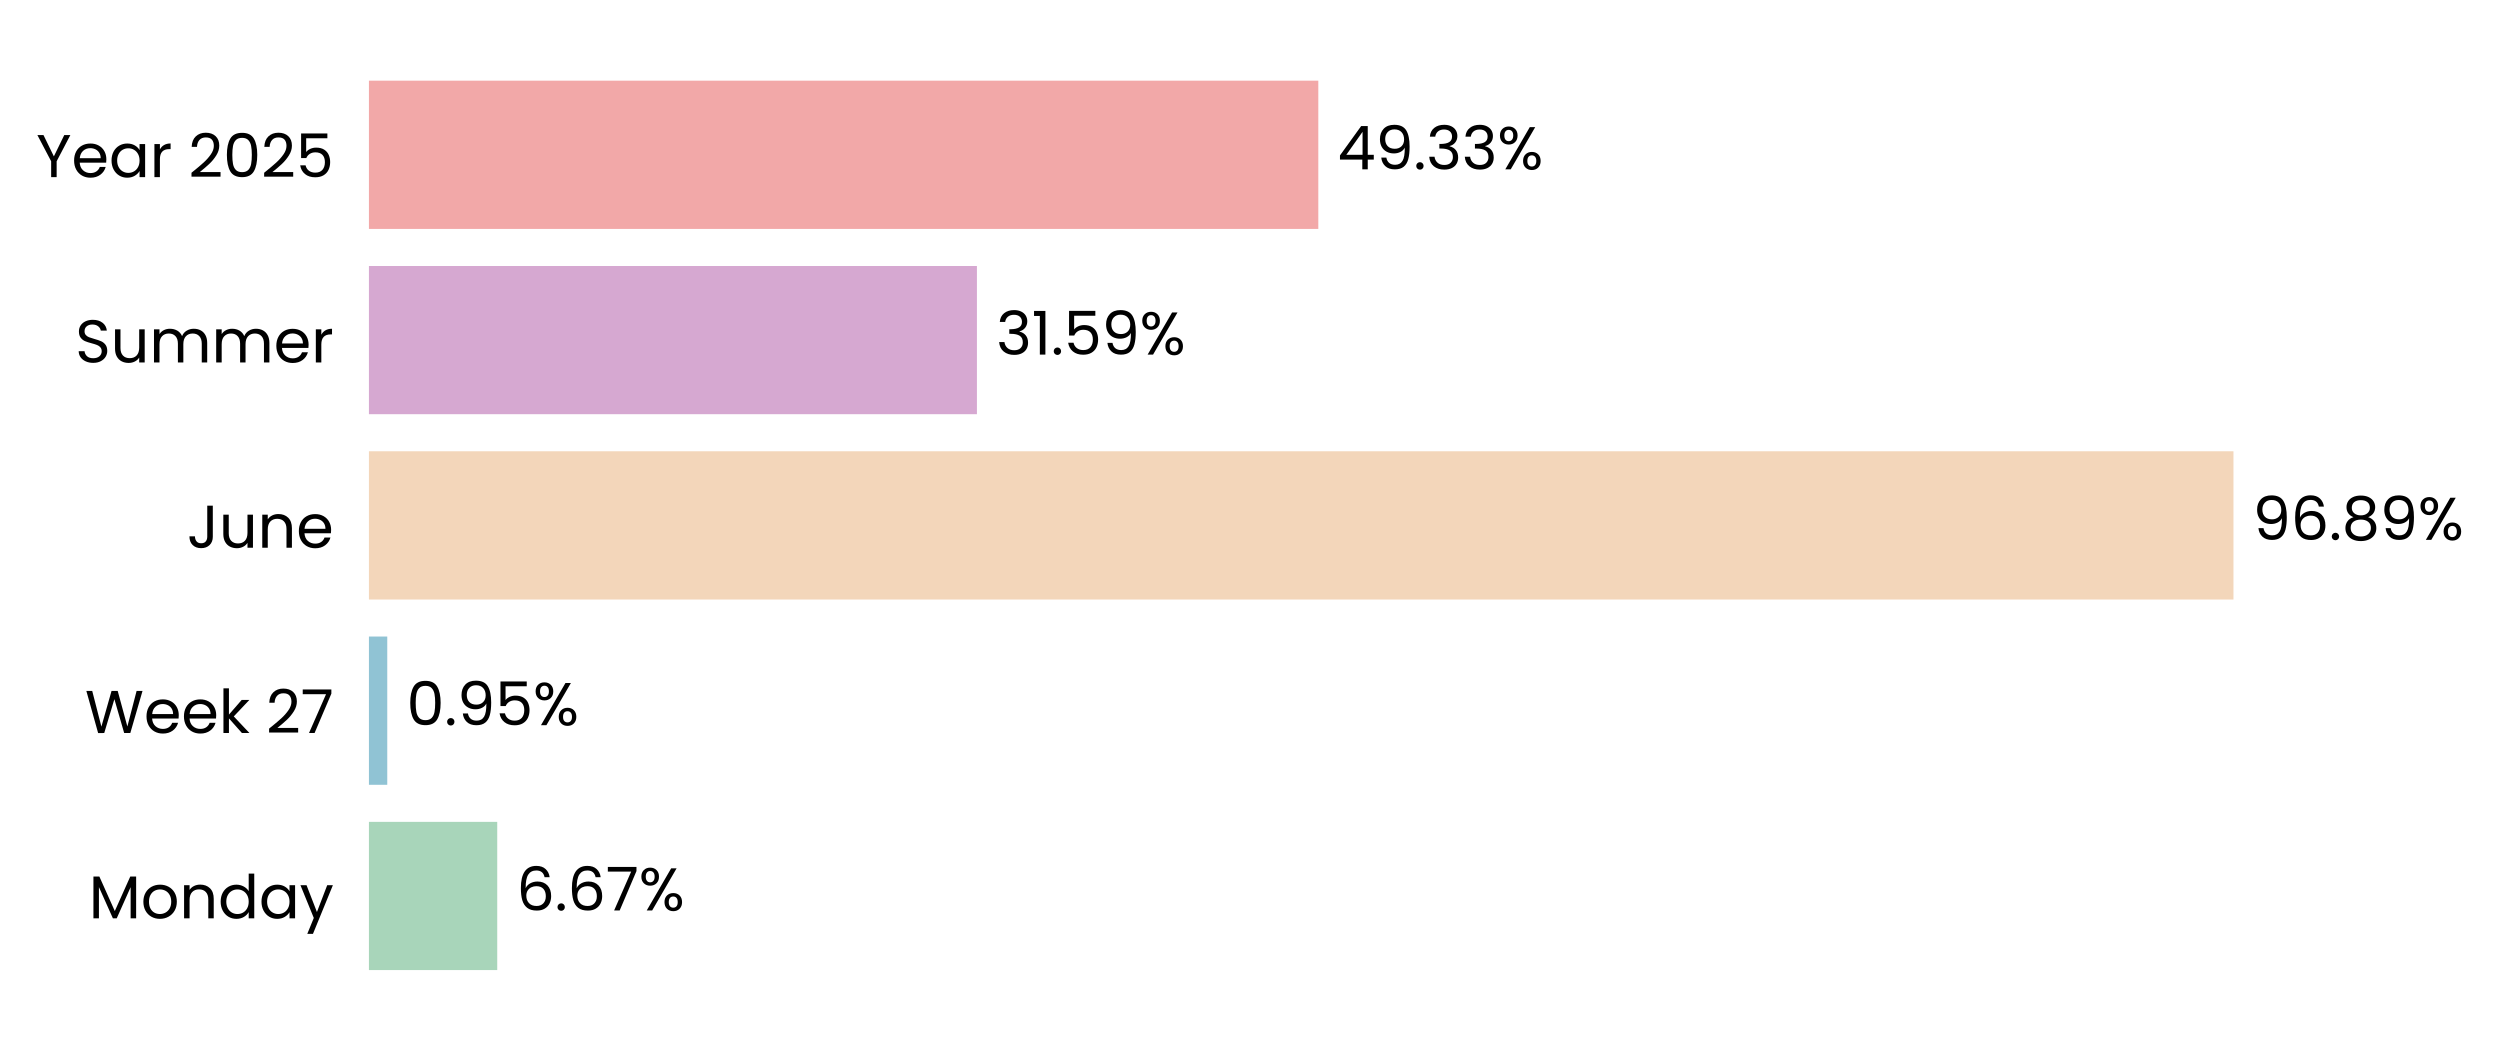
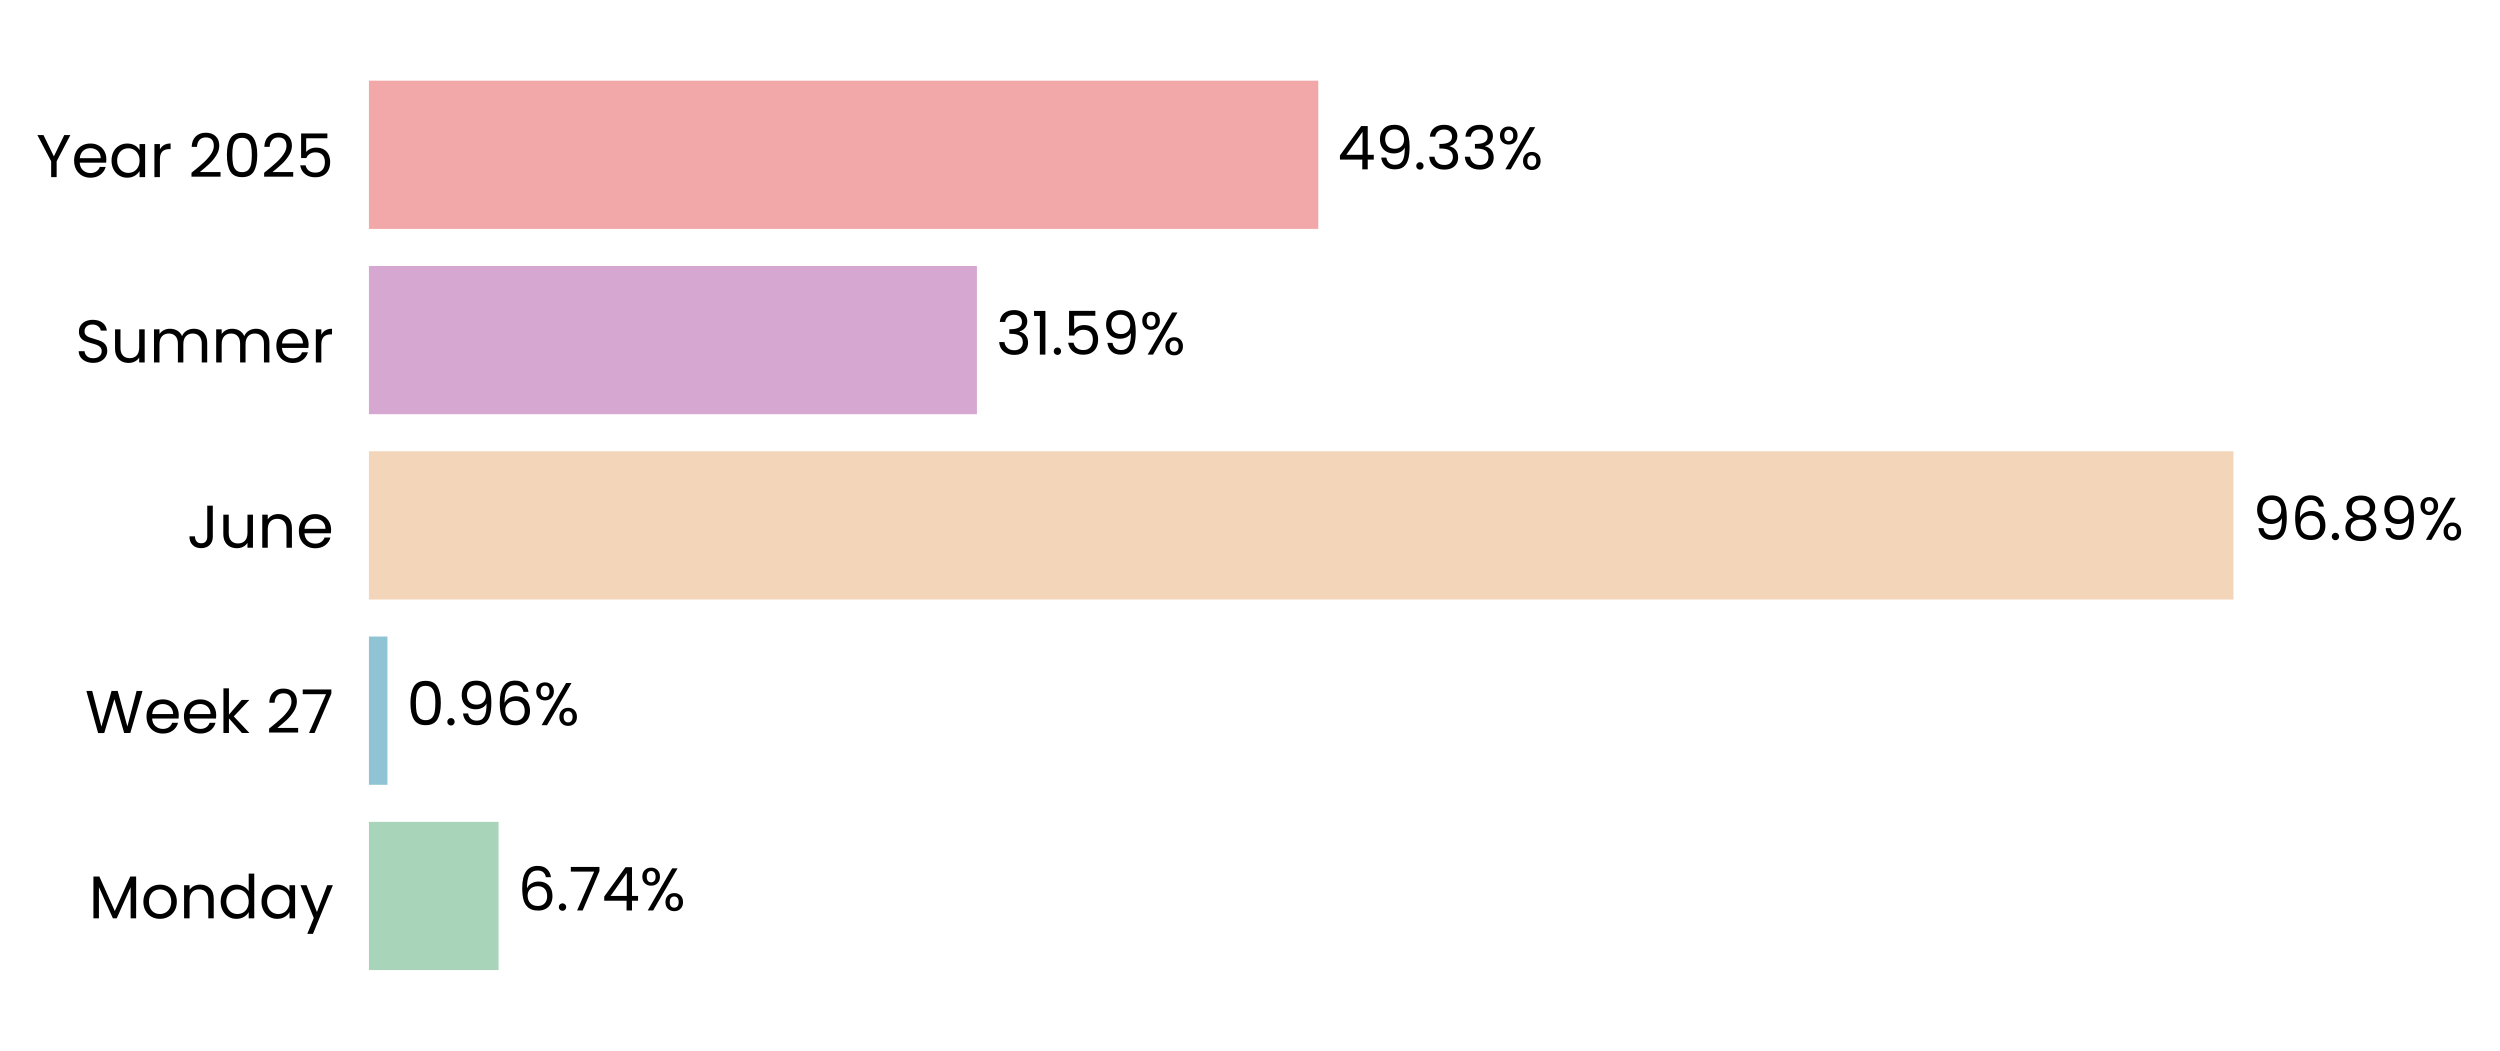
<svg xmlns="http://www.w3.org/2000/svg" xmlns:xlink="http://www.w3.org/1999/xlink" width="496.774pt" height="208.8pt" viewBox="0 0 496.774 208.8" version="1.1">
  <defs>
    <style type="text/css">*{stroke-linejoin: round; stroke-linecap: butt}</style>
  </defs>
  <g id="figure_1">
    <g id="patch_1">
      <path d="M 0 208.8  L 496.774 208.8  L 496.774 0  L 0 0  L 0 208.8  z " style="fill: none" />
    </g>
    <g id="axes_1">
      <g id="patch_2">
-         <path d="M 73.311 201.6  L 455.707 201.6  L 455.707 7.2  L 73.311 7.2  L 73.311 201.6  z " style="fill: none" />
+         <path d="M 73.311 201.6  L 455.698 201.6  L 455.698 7.2  L 73.311 7.2  L 73.311 201.6  z " style="fill: none" />
      </g>
      <g id="patch_3">
-         <path d="M 73.311 192.764  L 98.804 192.764  L 98.804 163.309  L 73.311 163.309  z " clip-path="url(#pc62b0b7a91)" style="fill: #a8d5ba" />
+         <path d="M 73.311 192.764  L 99.069 192.764  L 99.069 163.309  L 73.311 163.309  z " clip-path="url(#pb77a525f77)" style="fill: #a8d5ba" />
      </g>
      <g id="patch_4">
-         <path d="M 73.311 155.945  L 76.953 155.945  L 76.953 126.491  L 73.311 126.491  z " clip-path="url(#pc62b0b7a91)" style="fill: #90c3d4" />
+         <path d="M 73.311 155.945  L 76.991 155.945  L 76.991 126.491  L 73.311 126.491  z " clip-path="url(#pb77a525f77)" style="fill: #90c3d4" />
      </g>
      <g id="patch_5">
-         <path d="M 73.311 119.127  L 443.81 119.127  L 443.81 89.673  L 73.311 89.673  z " clip-path="url(#pc62b0b7a91)" style="fill: #f3d6ba" />
+         <path d="M 73.311 119.127  L 443.811 119.127  L 443.811 89.673  L 73.311 89.673  z " clip-path="url(#pb77a525f77)" style="fill: #f3d6ba" />
      </g>
      <g id="patch_6">
-         <path d="M 73.311 82.309  L 194.126 82.309  L 194.126 52.855  L 73.311 52.855  z " clip-path="url(#pc62b0b7a91)" style="fill: #d6a8d1" />
+         <path d="M 73.311 82.309  L 194.126 82.309  L 194.126 52.855  L 73.311 52.855  z " clip-path="url(#pb77a525f77)" style="fill: #d6a8d1" />
      </g>
      <g id="patch_7">
-         <path d="M 73.311 45.491  L 261.96 45.491  L 261.96 16.036  L 73.311 16.036  z " clip-path="url(#pc62b0b7a91)" style="fill: #f2a8a8" />
+         <path d="M 73.311 45.491  L 261.956 45.491  L 261.956 16.036  L 73.311 16.036  z " clip-path="url(#pb77a525f77)" style="fill: #f2a8a8" />
      </g>
      <g id="matplotlib.axis_1">
        <g id="ytick_1">
          <g id="text_1">
            <g transform="translate(17.64187 182.4764) scale(0.12 -0.12)">
              <defs>
                <path id="Poppins-Regular-4d" d="M 5018 4429  L 5018 0  L 4435 0  L 4435 3302  L 2963 0  L 2554 0  L 1075 3309  L 1075 0  L 493 0  L 493 4429  L 1120 4429  L 2758 768  L 4397 4429  L 5018 4429  z " transform="scale(0.015625)" />
                <path id="Poppins-Regular-6f" d="M 2022 -58  Q 1530 -58 1130 166  Q 730 390 502 803  Q 275 1216 275 1760  Q 275 2298 508 2710  Q 742 3123 1145 3344  Q 1549 3565 2048 3565  Q 2547 3565 2950 3344  Q 3354 3123 3587 2713  Q 3821 2304 3821 1760  Q 3821 1216 3581 803  Q 3341 390 2931 166  Q 2522 -58 2022 -58  z M 2022 454  Q 2336 454 2611 601  Q 2886 749 3056 1043  Q 3226 1338 3226 1760  Q 3226 2182 3059 2476  Q 2893 2771 2624 2915  Q 2355 3059 2042 3059  Q 1722 3059 1456 2915  Q 1190 2771 1030 2476  Q 870 2182 870 1760  Q 870 1331 1027 1036  Q 1184 742 1446 598  Q 1709 454 2022 454  z " transform="scale(0.015625)" />
                <path id="Poppins-Regular-6e" d="M 2202 3571  Q 2842 3571 3238 3184  Q 3635 2797 3635 2067  L 3635 0  L 3059 0  L 3059 1984  Q 3059 2509 2796 2787  Q 2534 3066 2080 3066  Q 1619 3066 1347 2778  Q 1075 2490 1075 1939  L 1075 0  L 493 0  L 493 3507  L 1075 3507  L 1075 3008  Q 1248 3277 1545 3424  Q 1843 3571 2202 3571  z " transform="scale(0.015625)" />
                <path id="Poppins-Regular-64" d="M 275 1766  Q 275 2304 492 2710  Q 710 3117 1091 3341  Q 1472 3565 1946 3565  Q 2355 3565 2707 3376  Q 3059 3187 3245 2880  L 3245 4736  L 3834 4736  L 3834 0  L 3245 0  L 3245 659  Q 3072 346 2733 144  Q 2394 -58 1939 -58  Q 1472 -58 1091 172  Q 710 403 492 819  Q 275 1235 275 1766  z M 3245 1760  Q 3245 2157 3085 2451  Q 2925 2746 2653 2902  Q 2381 3059 2054 3059  Q 1728 3059 1459 2905  Q 1190 2752 1030 2457  Q 870 2163 870 1766  Q 870 1363 1030 1065  Q 1190 768 1459 611  Q 1728 454 2054 454  Q 2381 454 2653 611  Q 2925 768 3085 1065  Q 3245 1363 3245 1760  z " transform="scale(0.015625)" />
                <path id="Poppins-Regular-61" d="M 275 1766  Q 275 2304 492 2710  Q 710 3117 1091 3341  Q 1472 3565 1939 3565  Q 2400 3565 2739 3366  Q 3078 3168 3245 2867  L 3245 3507  L 3834 3507  L 3834 0  L 3245 0  L 3245 653  Q 3072 346 2729 144  Q 2387 -58 1933 -58  Q 1466 -58 1088 172  Q 710 403 492 819  Q 275 1235 275 1766  z M 3245 1760  Q 3245 2157 3085 2451  Q 2925 2746 2653 2902  Q 2381 3059 2054 3059  Q 1728 3059 1459 2905  Q 1190 2752 1030 2457  Q 870 2163 870 1766  Q 870 1363 1030 1065  Q 1190 768 1459 611  Q 1728 454 2054 454  Q 2381 454 2653 611  Q 2925 768 3085 1065  Q 3245 1363 3245 1760  z " transform="scale(0.015625)" />
                <path id="Poppins-Regular-79" d="M 3514 3507  L 1402 -1651  L 800 -1651  L 1491 38  L 77 3507  L 723 3507  L 1824 666  L 2912 3507  L 3514 3507  z " transform="scale(0.015625)" />
              </defs>
              <use xlink:href="#Poppins-Regular-4d" />
              <use xlink:href="#Poppins-Regular-6f" transform="translate(86.09999 0)" />
              <use xlink:href="#Poppins-Regular-6e" transform="translate(150.1 0)" />
              <use xlink:href="#Poppins-Regular-64" transform="translate(214.1 0)" />
              <use xlink:href="#Poppins-Regular-61" transform="translate(281.7 0)" />
              <use xlink:href="#Poppins-Regular-79" transform="translate(349.2999 0)" />
            </g>
          </g>
        </g>
        <g id="ytick_2">
          <g id="text_2">
            <g transform="translate(16.88437 145.6582) scale(0.12 -0.12)">
              <defs>
                <path id="Poppins-Regular-57" d="M 6099 4461  L 4806 0  L 4154 0  L 3117 3590  L 2042 0  L 1395 -6  L 147 4461  L 768 4461  L 1741 678  L 2816 4461  L 3469 4461  L 4493 691  L 5472 4461  L 6099 4461  z " transform="scale(0.015625)" />
                <path id="Poppins-Regular-65" d="M 3693 1888  Q 3693 1722 3674 1536  L 870 1536  Q 902 1018 1225 726  Q 1549 435 2010 435  Q 2387 435 2640 611  Q 2893 787 2995 1082  L 3622 1082  Q 3482 576 3059 259  Q 2637 -58 2010 -58  Q 1510 -58 1116 166  Q 723 390 499 803  Q 275 1216 275 1760  Q 275 2304 492 2713  Q 710 3123 1104 3344  Q 1498 3565 2010 3565  Q 2509 3565 2893 3347  Q 3277 3130 3485 2749  Q 3693 2368 3693 1888  z M 3091 2010  Q 3091 2342 2944 2582  Q 2797 2822 2544 2947  Q 2291 3072 1984 3072  Q 1542 3072 1232 2790  Q 922 2509 877 2010  L 3091 2010  z " transform="scale(0.015625)" />
                <path id="Poppins-Regular-6b" d="M 2451 0  L 1075 1549  L 1075 0  L 493 0  L 493 4736  L 1075 4736  L 1075 1952  L 2426 3507  L 3238 3507  L 1587 1760  L 3245 0  L 2451 0  z " transform="scale(0.015625)" />
                <path id="Poppins-Regular-20" transform="scale(0.015625)" />
                <path id="Poppins-Regular-32" d="M 326 467  Q 1139 1120 1600 1539  Q 2061 1958 2377 2416  Q 2694 2874 2694 3315  Q 2694 3731 2492 3971  Q 2291 4211 1843 4211  Q 1408 4211 1168 3939  Q 928 3667 909 3213  L 346 3213  Q 371 3930 780 4320  Q 1190 4710 1837 4710  Q 2496 4710 2883 4345  Q 3270 3981 3270 3341  Q 3270 2810 2953 2307  Q 2637 1805 2233 1424  Q 1830 1043 1203 538  L 3405 538  L 3405 51  L 326 51  L 326 467  z " transform="scale(0.015625)" />
                <path id="Poppins-Regular-37" d="M 3245 4173  L 1466 0  L 877 0  L 2682 4115  L 211 4115  L 211 4614  L 3245 4614  L 3245 4173  z " transform="scale(0.015625)" />
              </defs>
              <use xlink:href="#Poppins-Regular-57" />
              <use xlink:href="#Poppins-Regular-65" transform="translate(97.59999 0)" />
              <use xlink:href="#Poppins-Regular-65" transform="translate(159.6 0)" />
              <use xlink:href="#Poppins-Regular-6b" transform="translate(221.6 0)" />
              <use xlink:href="#Poppins-Regular-20" transform="translate(273.0999 0)" />
              <use xlink:href="#Poppins-Regular-32" transform="translate(299.7999 0)" />
              <use xlink:href="#Poppins-Regular-37" transform="translate(357.2999 0)" />
            </g>
          </g>
        </g>
        <g id="ytick_3">
          <g id="text_3">
            <g transform="translate(37.15125 108.84) scale(0.12 -0.12)">
              <defs>
                <path id="Poppins-Regular-4a" d="M 2739 4461  L 2739 1165  Q 2739 614 2400 284  Q 2061 -45 1504 -45  Q 941 -45 601 291  Q 262 627 262 1210  L 845 1210  Q 851 883 1014 678  Q 1178 474 1504 474  Q 1830 474 1990 669  Q 2150 864 2150 1165  L 2150 4461  L 2739 4461  z " transform="scale(0.015625)" />
                <path id="Poppins-Regular-75" d="M 3603 3507  L 3603 0  L 3021 0  L 3021 518  Q 2854 250 2556 99  Q 2259 -51 1901 -51  Q 1491 -51 1164 118  Q 838 288 649 627  Q 461 966 461 1453  L 461 3507  L 1037 3507  L 1037 1530  Q 1037 1011 1299 732  Q 1562 454 2016 454  Q 2483 454 2752 742  Q 3021 1030 3021 1581  L 3021 3507  L 3603 3507  z " transform="scale(0.015625)" />
              </defs>
              <use xlink:href="#Poppins-Regular-4a" />
              <use xlink:href="#Poppins-Regular-75" transform="translate(52.99999 0)" />
              <use xlink:href="#Poppins-Regular-6e" transform="translate(117 0)" />
              <use xlink:href="#Poppins-Regular-65" transform="translate(181 0)" />
            </g>
          </g>
        </g>
        <g id="ytick_4">
          <g id="text_4">
            <g transform="translate(14.95125 72.02182) scale(0.12 -0.12)">
              <defs>
                <path id="Poppins-Regular-53" d="M 1907 -45  Q 1466 -45 1117 112  Q 768 269 569 547  Q 371 826 365 1190  L 986 1190  Q 1018 877 1245 662  Q 1472 448 1907 448  Q 2323 448 2563 656  Q 2803 864 2803 1190  Q 2803 1446 2662 1606  Q 2522 1766 2310 1849  Q 2099 1933 1741 2029  Q 1299 2144 1033 2259  Q 768 2374 579 2620  Q 390 2867 390 3283  Q 390 3648 576 3929  Q 762 4211 1098 4364  Q 1434 4518 1869 4518  Q 2496 4518 2896 4204  Q 3296 3891 3347 3373  L 2707 3373  Q 2675 3629 2438 3824  Q 2202 4019 1811 4019  Q 1446 4019 1216 3830  Q 986 3642 986 3302  Q 986 3059 1123 2905  Q 1261 2752 1462 2672  Q 1664 2592 2029 2490  Q 2470 2368 2739 2249  Q 3008 2131 3200 1884  Q 3392 1638 3392 1216  Q 3392 890 3219 602  Q 3046 314 2707 134  Q 2368 -45 1907 -45  z " transform="scale(0.015625)" />
                <path id="Poppins-Regular-6d" d="M 4710 3571  Q 5120 3571 5440 3401  Q 5760 3232 5945 2893  Q 6131 2554 6131 2067  L 6131 0  L 5555 0  L 5555 1984  Q 5555 2509 5296 2787  Q 5037 3066 4595 3066  Q 4141 3066 3872 2774  Q 3603 2483 3603 1933  L 3603 0  L 3027 0  L 3027 1984  Q 3027 2509 2768 2787  Q 2509 3066 2067 3066  Q 1613 3066 1344 2774  Q 1075 2483 1075 1933  L 1075 0  L 493 0  L 493 3507  L 1075 3507  L 1075 3002  Q 1248 3277 1539 3424  Q 1830 3571 2182 3571  Q 2624 3571 2963 3372  Q 3302 3174 3469 2790  Q 3616 3162 3955 3366  Q 4294 3571 4710 3571  z " transform="scale(0.015625)" />
                <path id="Poppins-Regular-72" d="M 1075 2938  Q 1229 3238 1513 3404  Q 1798 3571 2208 3571  L 2208 2970  L 2054 2970  Q 1075 2970 1075 1907  L 1075 0  L 493 0  L 493 3507  L 1075 3507  L 1075 2938  z " transform="scale(0.015625)" />
              </defs>
              <use xlink:href="#Poppins-Regular-53" />
              <use xlink:href="#Poppins-Regular-75" transform="translate(58.7 0)" />
              <use xlink:href="#Poppins-Regular-6d" transform="translate(122.7 0)" />
              <use xlink:href="#Poppins-Regular-6d" transform="translate(225.7 0)" />
              <use xlink:href="#Poppins-Regular-65" transform="translate(328.7 0)" />
              <use xlink:href="#Poppins-Regular-72" transform="translate(390.6999 0)" />
            </g>
          </g>
        </g>
        <g id="ytick_5">
          <g id="text_5">
            <g transform="translate(7.2 35.20364) scale(0.12 -0.12)">
              <defs>
                <path id="Poppins-Regular-59" d="M 3616 4461  L 2163 1683  L 2163 0  L 1581 0  L 1581 1683  L 122 4461  L 768 4461  L 1869 2202  L 2970 4461  L 3616 4461  z " transform="scale(0.015625)" />
                <path id="Poppins-Regular-30" d="M 397 2362  Q 397 3462 755 4080  Q 1114 4698 2010 4698  Q 2899 4698 3257 4080  Q 3616 3462 3616 2362  Q 3616 1242 3257 621  Q 2899 0 2010 0  Q 1114 0 755 621  Q 397 1242 397 2362  z M 3040 2362  Q 3040 2918 2966 3305  Q 2893 3693 2665 3929  Q 2438 4166 2010 4166  Q 1574 4166 1347 3929  Q 1120 3693 1046 3305  Q 973 2918 973 2362  Q 973 1786 1046 1395  Q 1120 1005 1347 768  Q 1574 531 2010 531  Q 2438 531 2665 768  Q 2893 1005 2966 1395  Q 3040 1786 3040 2362  z " transform="scale(0.015625)" />
                <path id="Poppins-Regular-35" d="M 3347 4122  L 1101 4122  L 1101 2662  Q 1248 2867 1536 2998  Q 1824 3130 2157 3130  Q 2688 3130 3021 2909  Q 3354 2688 3498 2339  Q 3642 1990 3642 1600  Q 3642 1139 3469 774  Q 3296 410 2941 198  Q 2586 -13 2061 -13  Q 1389 -13 973 332  Q 557 678 467 1254  L 1037 1254  Q 1120 890 1389 685  Q 1658 480 2067 480  Q 2573 480 2829 784  Q 3085 1088 3085 1587  Q 3085 2086 2829 2358  Q 2573 2630 2074 2630  Q 1734 2630 1481 2467  Q 1229 2304 1114 2022  L 563 2022  L 563 4634  L 3347 4634  L 3347 4122  z " transform="scale(0.015625)" />
              </defs>
              <use xlink:href="#Poppins-Regular-59" />
              <use xlink:href="#Poppins-Regular-65" transform="translate(58.39999 0)" />
              <use xlink:href="#Poppins-Regular-61" transform="translate(120.4 0)" />
              <use xlink:href="#Poppins-Regular-72" transform="translate(188 0)" />
              <use xlink:href="#Poppins-Regular-20" transform="translate(225.3 0)" />
              <use xlink:href="#Poppins-Regular-32" transform="translate(252 0)" />
              <use xlink:href="#Poppins-Regular-30" transform="translate(309.4999 0)" />
              <use xlink:href="#Poppins-Regular-32" transform="translate(372.2999 0)" />
              <use xlink:href="#Poppins-Regular-35" transform="translate(429.7999 0)" />
            </g>
          </g>
        </g>
      </g>
      <g id="text_6">
-         <g transform="translate(102.6283 180.9164) scale(0.12 -0.12)">
+         <g transform="translate(102.8931 180.9164) scale(0.12 -0.12)">
          <defs>
            <path id="Poppins-Regular-36" d="M 2976 3526  Q 2835 4237 2099 4237  Q 1530 4237 1248 3798  Q 966 3360 973 2355  Q 1120 2688 1462 2877  Q 1805 3066 2227 3066  Q 2886 3066 3280 2656  Q 3674 2246 3674 1523  Q 3674 1088 3504 742  Q 3334 397 2992 192  Q 2650 -13 2163 -13  Q 1504 -13 1133 281  Q 762 576 614 1094  Q 467 1613 467 2374  Q 467 4723 2106 4723  Q 2733 4723 3091 4384  Q 3450 4045 3514 3526  L 2976 3526  z M 2106 2573  Q 1830 2573 1587 2461  Q 1344 2349 1193 2121  Q 1043 1894 1043 1568  Q 1043 1082 1324 778  Q 1606 474 2131 474  Q 2579 474 2844 752  Q 3110 1030 3110 1504  Q 3110 2003 2854 2288  Q 2598 2573 2106 2573  z " transform="scale(0.015625)" />
            <path id="Poppins-Regular-2e" d="M 678 -38  Q 512 -38 397 77  Q 282 192 282 358  Q 282 525 397 640  Q 512 755 678 755  Q 838 755 950 640  Q 1062 525 1062 358  Q 1062 192 950 77  Q 838 -38 678 -38  z " transform="scale(0.015625)" />
+             <path id="Poppins-Regular-34" d="M 256 1030  L 256 1472  L 2502 4582  L 3200 4582  L 3200 1536  L 3840 1536  L 3840 1030  L 3200 1030  L 3200 0  L 2624 0  L 2624 1030  L 256 1030  z M 2650 3974  L 928 1536  L 2650 1536  L 2650 3974  z " transform="scale(0.015625)" />
            <path id="Poppins-Regular-25" d="M 269 3584  Q 269 4019 531 4278  Q 794 4538 1203 4538  Q 1613 4538 1875 4278  Q 2138 4019 2138 3584  Q 2138 3142 1875 2883  Q 1613 2624 1203 2624  Q 794 2624 531 2883  Q 269 3142 269 3584  z M 4006 4467  L 1414 0  L 838 0  L 3430 4467  L 4006 4467  z M 1203 4179  Q 986 4179 861 4028  Q 736 3878 736 3584  Q 736 3290 861 3136  Q 986 2982 1203 2982  Q 1421 2982 1549 3139  Q 1677 3296 1677 3584  Q 1677 3878 1549 4028  Q 1421 4179 1203 4179  z M 2720 883  Q 2720 1325 2982 1584  Q 3245 1843 3654 1843  Q 4064 1843 4323 1584  Q 4582 1325 4582 883  Q 4582 448 4323 185  Q 4064 -77 3654 -77  Q 3245 -77 2982 182  Q 2720 442 2720 883  z M 3648 1478  Q 3430 1478 3302 1328  Q 3174 1178 3174 883  Q 3174 595 3302 444  Q 3430 294 3648 294  Q 3866 294 3994 444  Q 4122 595 4122 883  Q 4122 1178 3994 1328  Q 3866 1478 3648 1478  z " transform="scale(0.015625)" />
          </defs>
          <use xlink:href="#Poppins-Regular-36" />
          <use xlink:href="#Poppins-Regular-2e" transform="translate(63.49999 0)" />
-           <use xlink:href="#Poppins-Regular-36" transform="translate(84.49997 0)" />
-           <use xlink:href="#Poppins-Regular-37" transform="translate(148 0)" />
-           <use xlink:href="#Poppins-Regular-25" transform="translate(202.5999 0)" />
+           <use xlink:href="#Poppins-Regular-37" transform="translate(84.49997 0)" />
+           <use xlink:href="#Poppins-Regular-34" transform="translate(139.1 0)" />
+           <use xlink:href="#Poppins-Regular-25" transform="translate(202 0)" />
        </g>
      </g>
      <g id="text_7">
-         <g transform="translate(80.77708 144.0982) scale(0.12 -0.12)">
+         <g transform="translate(80.81484 144.0982) scale(0.12 -0.12)">
          <defs>
            <path id="Poppins-Regular-39" d="M 1146 1242  Q 1210 877 1443 678  Q 1677 480 2074 480  Q 2605 480 2857 896  Q 3110 1312 3098 2298  Q 2963 2010 2649 1846  Q 2336 1683 1952 1683  Q 1523 1683 1187 1859  Q 851 2035 659 2374  Q 467 2714 467 3194  Q 467 3878 864 4297  Q 1261 4717 1990 4717  Q 2886 4717 3248 4134  Q 3610 3552 3610 2400  Q 3610 1594 3466 1069  Q 3322 544 2979 269  Q 2637 -6 2042 -6  Q 1389 -6 1024 346  Q 659 698 608 1242  L 1146 1242  z M 2048 2176  Q 2477 2176 2752 2441  Q 3027 2707 3027 3162  Q 3027 3642 2758 3936  Q 2490 4230 2003 4230  Q 1555 4230 1289 3948  Q 1024 3667 1024 3206  Q 1024 2739 1286 2457  Q 1549 2176 2048 2176  z " transform="scale(0.015625)" />
          </defs>
          <use xlink:href="#Poppins-Regular-30" />
          <use xlink:href="#Poppins-Regular-2e" transform="translate(62.79999 0)" />
          <use xlink:href="#Poppins-Regular-39" transform="translate(83.79997 0)" />
-           <use xlink:href="#Poppins-Regular-35" transform="translate(146.8 0)" />
-           <use xlink:href="#Poppins-Regular-25" transform="translate(209.5999 0)" />
+           <use xlink:href="#Poppins-Regular-36" transform="translate(146.8 0)" />
+           <use xlink:href="#Poppins-Regular-25" transform="translate(210.2999 0)" />
        </g>
      </g>
      <g id="text_8">
        <g transform="translate(447.6344 107.28) scale(0.12 -0.12)">
          <defs>
            <path id="Poppins-Regular-38" d="M 1242 2406  Q 883 2547 691 2816  Q 499 3085 499 3469  Q 499 3814 672 4092  Q 845 4371 1187 4534  Q 1530 4698 2016 4698  Q 2502 4698 2844 4534  Q 3187 4371 3363 4092  Q 3539 3814 3539 3469  Q 3539 3098 3340 2819  Q 3142 2541 2797 2406  Q 3194 2285 3427 1981  Q 3661 1677 3661 1248  Q 3661 832 3456 521  Q 3251 211 2876 41  Q 2502 -128 2016 -128  Q 1530 -128 1162 41  Q 794 211 589 521  Q 384 832 384 1248  Q 384 1677 614 1984  Q 845 2291 1242 2406  z M 2976 3398  Q 2976 3789 2720 4000  Q 2464 4211 2016 4211  Q 1574 4211 1318 4000  Q 1062 3789 1062 3392  Q 1062 3034 1328 2816  Q 1594 2598 2016 2598  Q 2445 2598 2710 2819  Q 2976 3040 2976 3398  z M 2016 2150  Q 1542 2150 1241 1929  Q 941 1709 941 1267  Q 941 858 1232 608  Q 1523 358 2016 358  Q 2509 358 2797 608  Q 3085 858 3085 1267  Q 3085 1696 2790 1923  Q 2496 2150 2016 2150  z " transform="scale(0.015625)" />
          </defs>
          <use xlink:href="#Poppins-Regular-39" />
          <use xlink:href="#Poppins-Regular-36" transform="translate(62.99999 0)" />
          <use xlink:href="#Poppins-Regular-2e" transform="translate(126.5 0)" />
          <use xlink:href="#Poppins-Regular-38" transform="translate(147.5 0)" />
          <use xlink:href="#Poppins-Regular-39" transform="translate(210.5999 0)" />
          <use xlink:href="#Poppins-Regular-25" transform="translate(273.5999 0)" />
        </g>
      </g>
      <g id="text_9">
-         <g transform="translate(197.9502 70.46182) scale(0.12 -0.12)">
+         <g transform="translate(197.9501 70.46182) scale(0.12 -0.12)">
          <defs>
            <path id="Poppins-Regular-33" d="M 384 3462  Q 429 4051 838 4384  Q 1248 4717 1901 4717  Q 2336 4717 2653 4560  Q 2970 4403 3133 4134  Q 3296 3866 3296 3526  Q 3296 3130 3069 2842  Q 2842 2554 2477 2470  L 2477 2438  Q 2893 2336 3136 2035  Q 3379 1734 3379 1248  Q 3379 883 3212 592  Q 3046 301 2713 134  Q 2381 -32 1914 -32  Q 1235 -32 800 323  Q 365 678 314 1331  L 877 1331  Q 922 947 1190 704  Q 1459 461 1907 461  Q 2355 461 2588 694  Q 2822 928 2822 1299  Q 2822 1779 2502 1990  Q 2182 2202 1536 2202  L 1389 2202  L 1389 2688  L 1542 2688  Q 2131 2694 2432 2883  Q 2733 3072 2733 3469  Q 2733 3808 2512 4013  Q 2291 4218 1882 4218  Q 1485 4218 1241 4013  Q 998 3808 954 3462  L 384 3462  z " transform="scale(0.015625)" />
            <path id="Poppins-Regular-31" d="M 243 4096  L 243 4627  L 1446 4627  L 1446 0  L 858 0  L 858 4096  L 243 4096  z " transform="scale(0.015625)" />
          </defs>
          <use xlink:href="#Poppins-Regular-33" />
          <use xlink:href="#Poppins-Regular-31" transform="translate(58.89999 0)" />
          <use xlink:href="#Poppins-Regular-2e" transform="translate(90.89998 0)" />
          <use xlink:href="#Poppins-Regular-35" transform="translate(111.9 0)" />
          <use xlink:href="#Poppins-Regular-39" transform="translate(174.7 0)" />
          <use xlink:href="#Poppins-Regular-25" transform="translate(237.6999 0)" />
        </g>
      </g>
      <g id="text_10">
-         <g transform="translate(265.7839 33.64364) scale(0.12 -0.12)">
-           <defs>
-             <path id="Poppins-Regular-34" d="M 256 1030  L 256 1472  L 2502 4582  L 3200 4582  L 3200 1536  L 3840 1536  L 3840 1030  L 3200 1030  L 3200 0  L 2624 0  L 2624 1030  L 256 1030  z M 2650 3974  L 928 1536  L 2650 1536  L 2650 3974  z " transform="scale(0.015625)" />
-           </defs>
+         <g transform="translate(265.7801 33.64364) scale(0.12 -0.12)">
          <use xlink:href="#Poppins-Regular-34" />
          <use xlink:href="#Poppins-Regular-39" transform="translate(62.89999 0)" />
          <use xlink:href="#Poppins-Regular-2e" transform="translate(125.9 0)" />
          <use xlink:href="#Poppins-Regular-33" transform="translate(146.9 0)" />
          <use xlink:href="#Poppins-Regular-33" transform="translate(205.8 0)" />
          <use xlink:href="#Poppins-Regular-25" transform="translate(264.7 0)" />
        </g>
      </g>
    </g>
  </g>
  <defs>
-     <clipPath id="pc62b0b7a91">
-       <rect x="73.311" y="7.2" width="382.396" height="194.4" />
+     <clipPath id="pb77a525f77">
+       <rect x="73.311" y="7.2" width="382.387" height="194.4" />
    </clipPath>
  </defs>
</svg>
